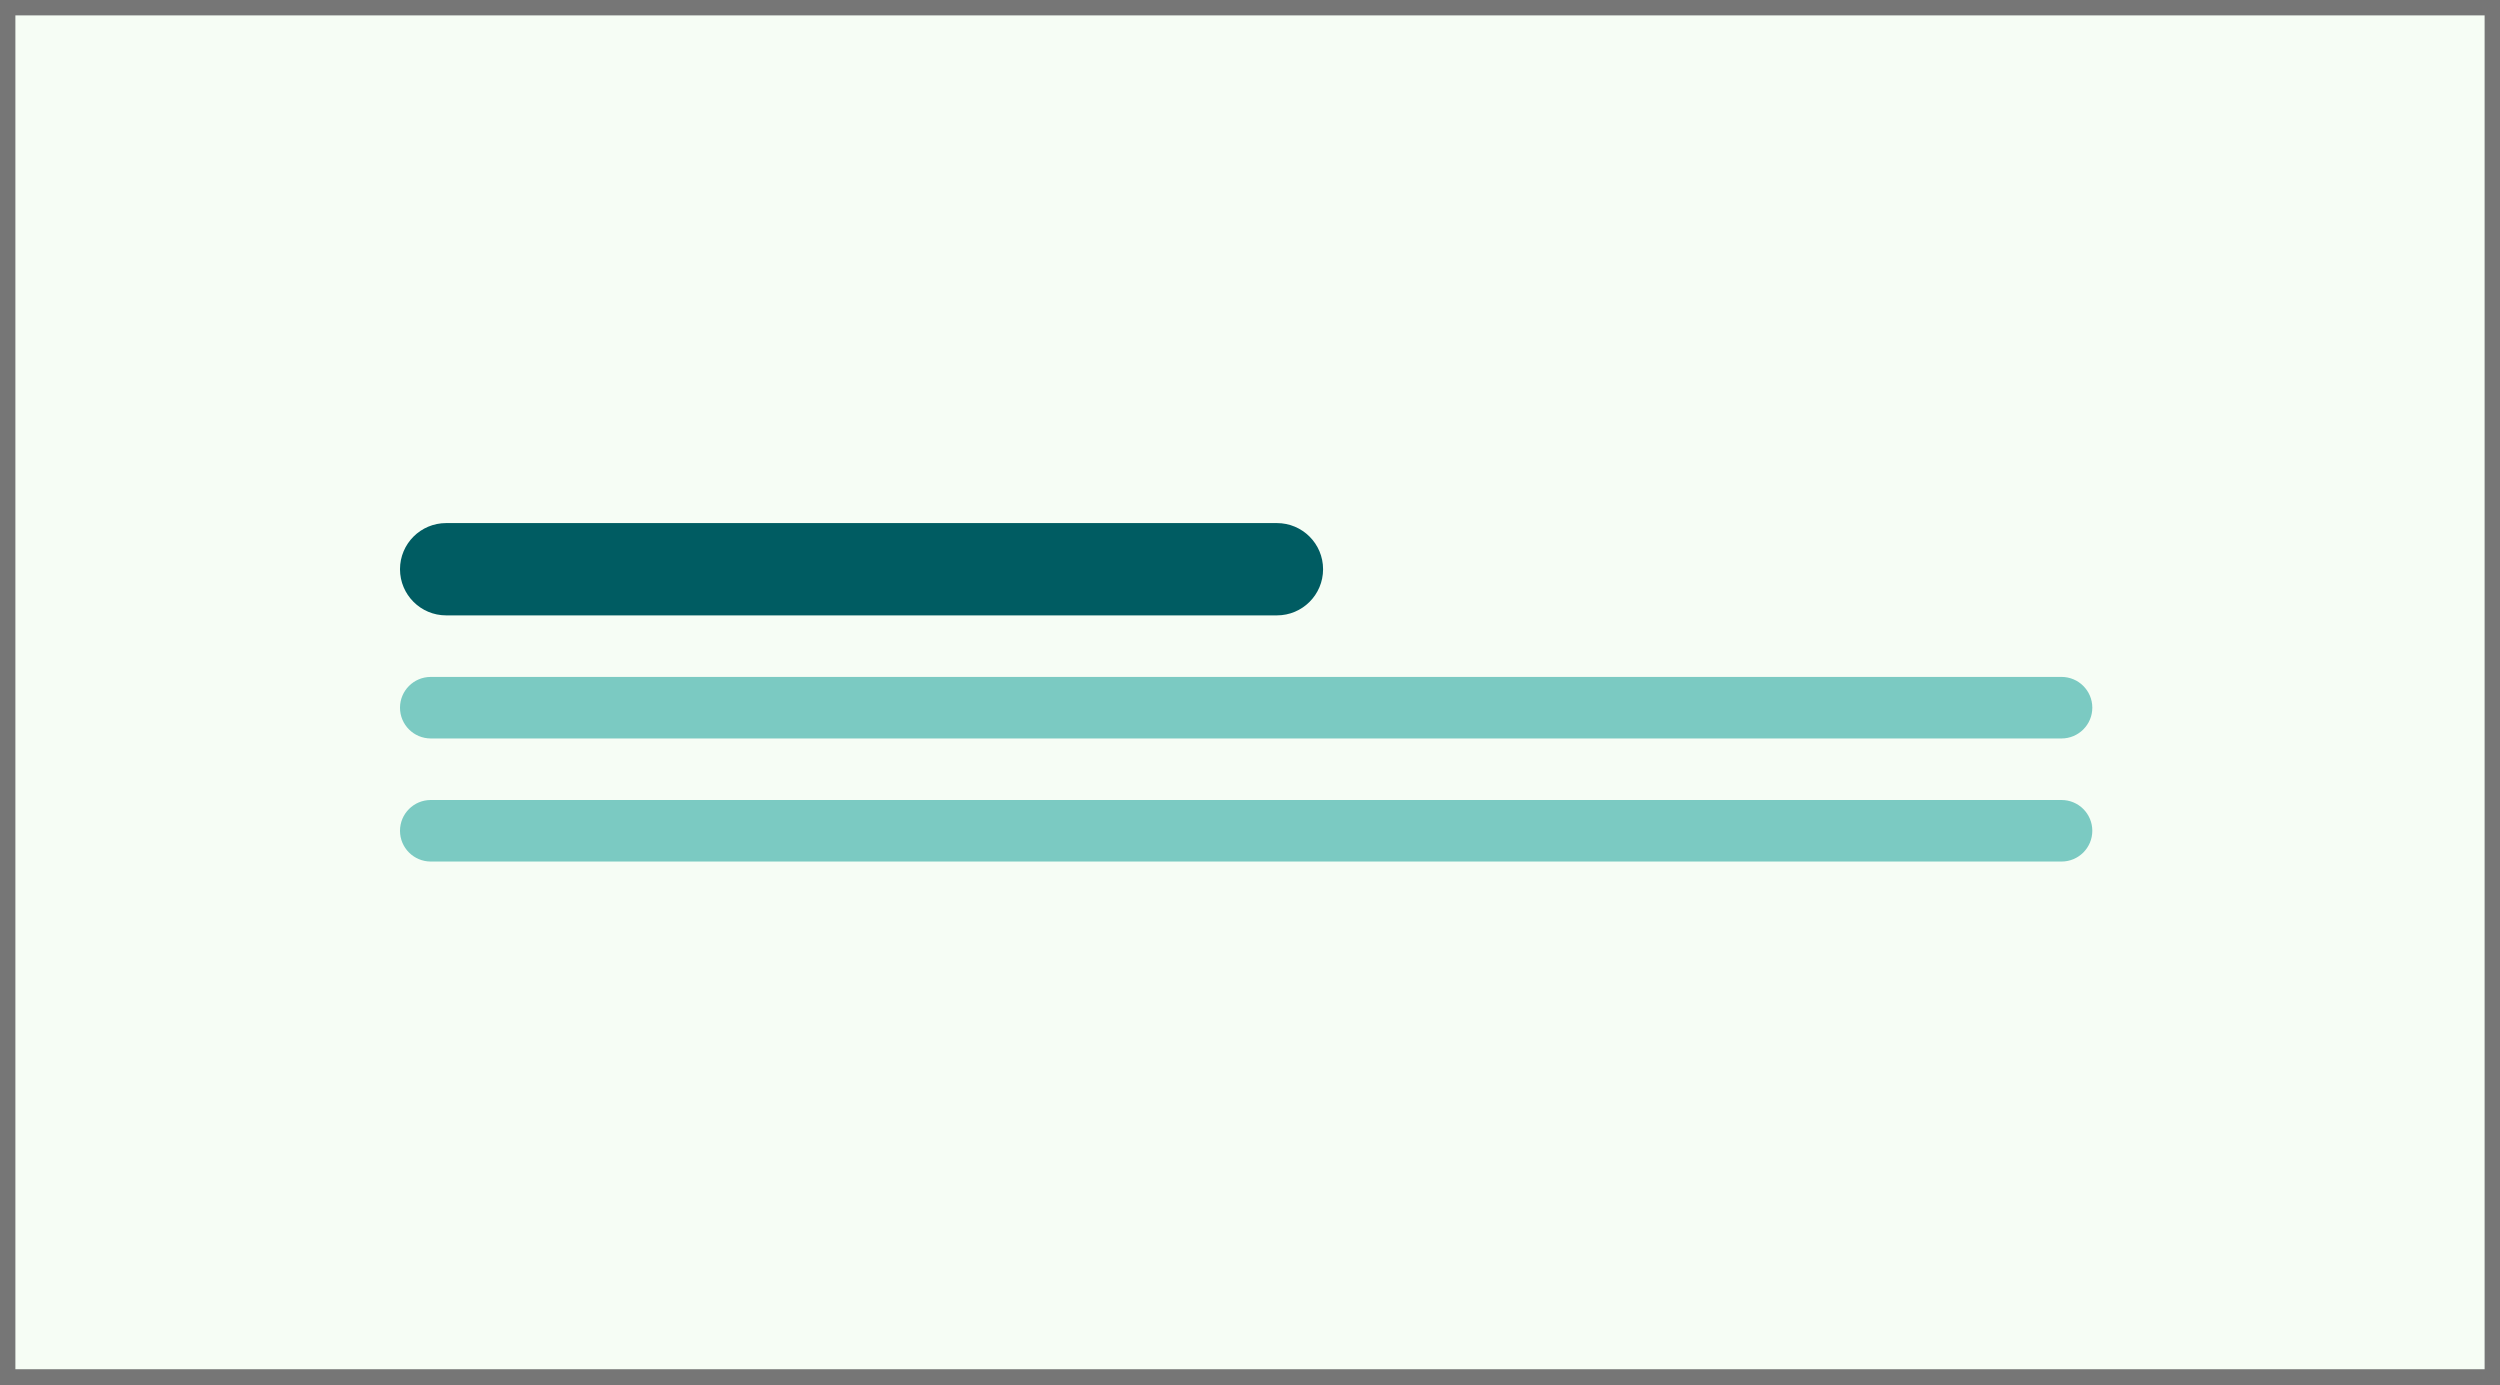
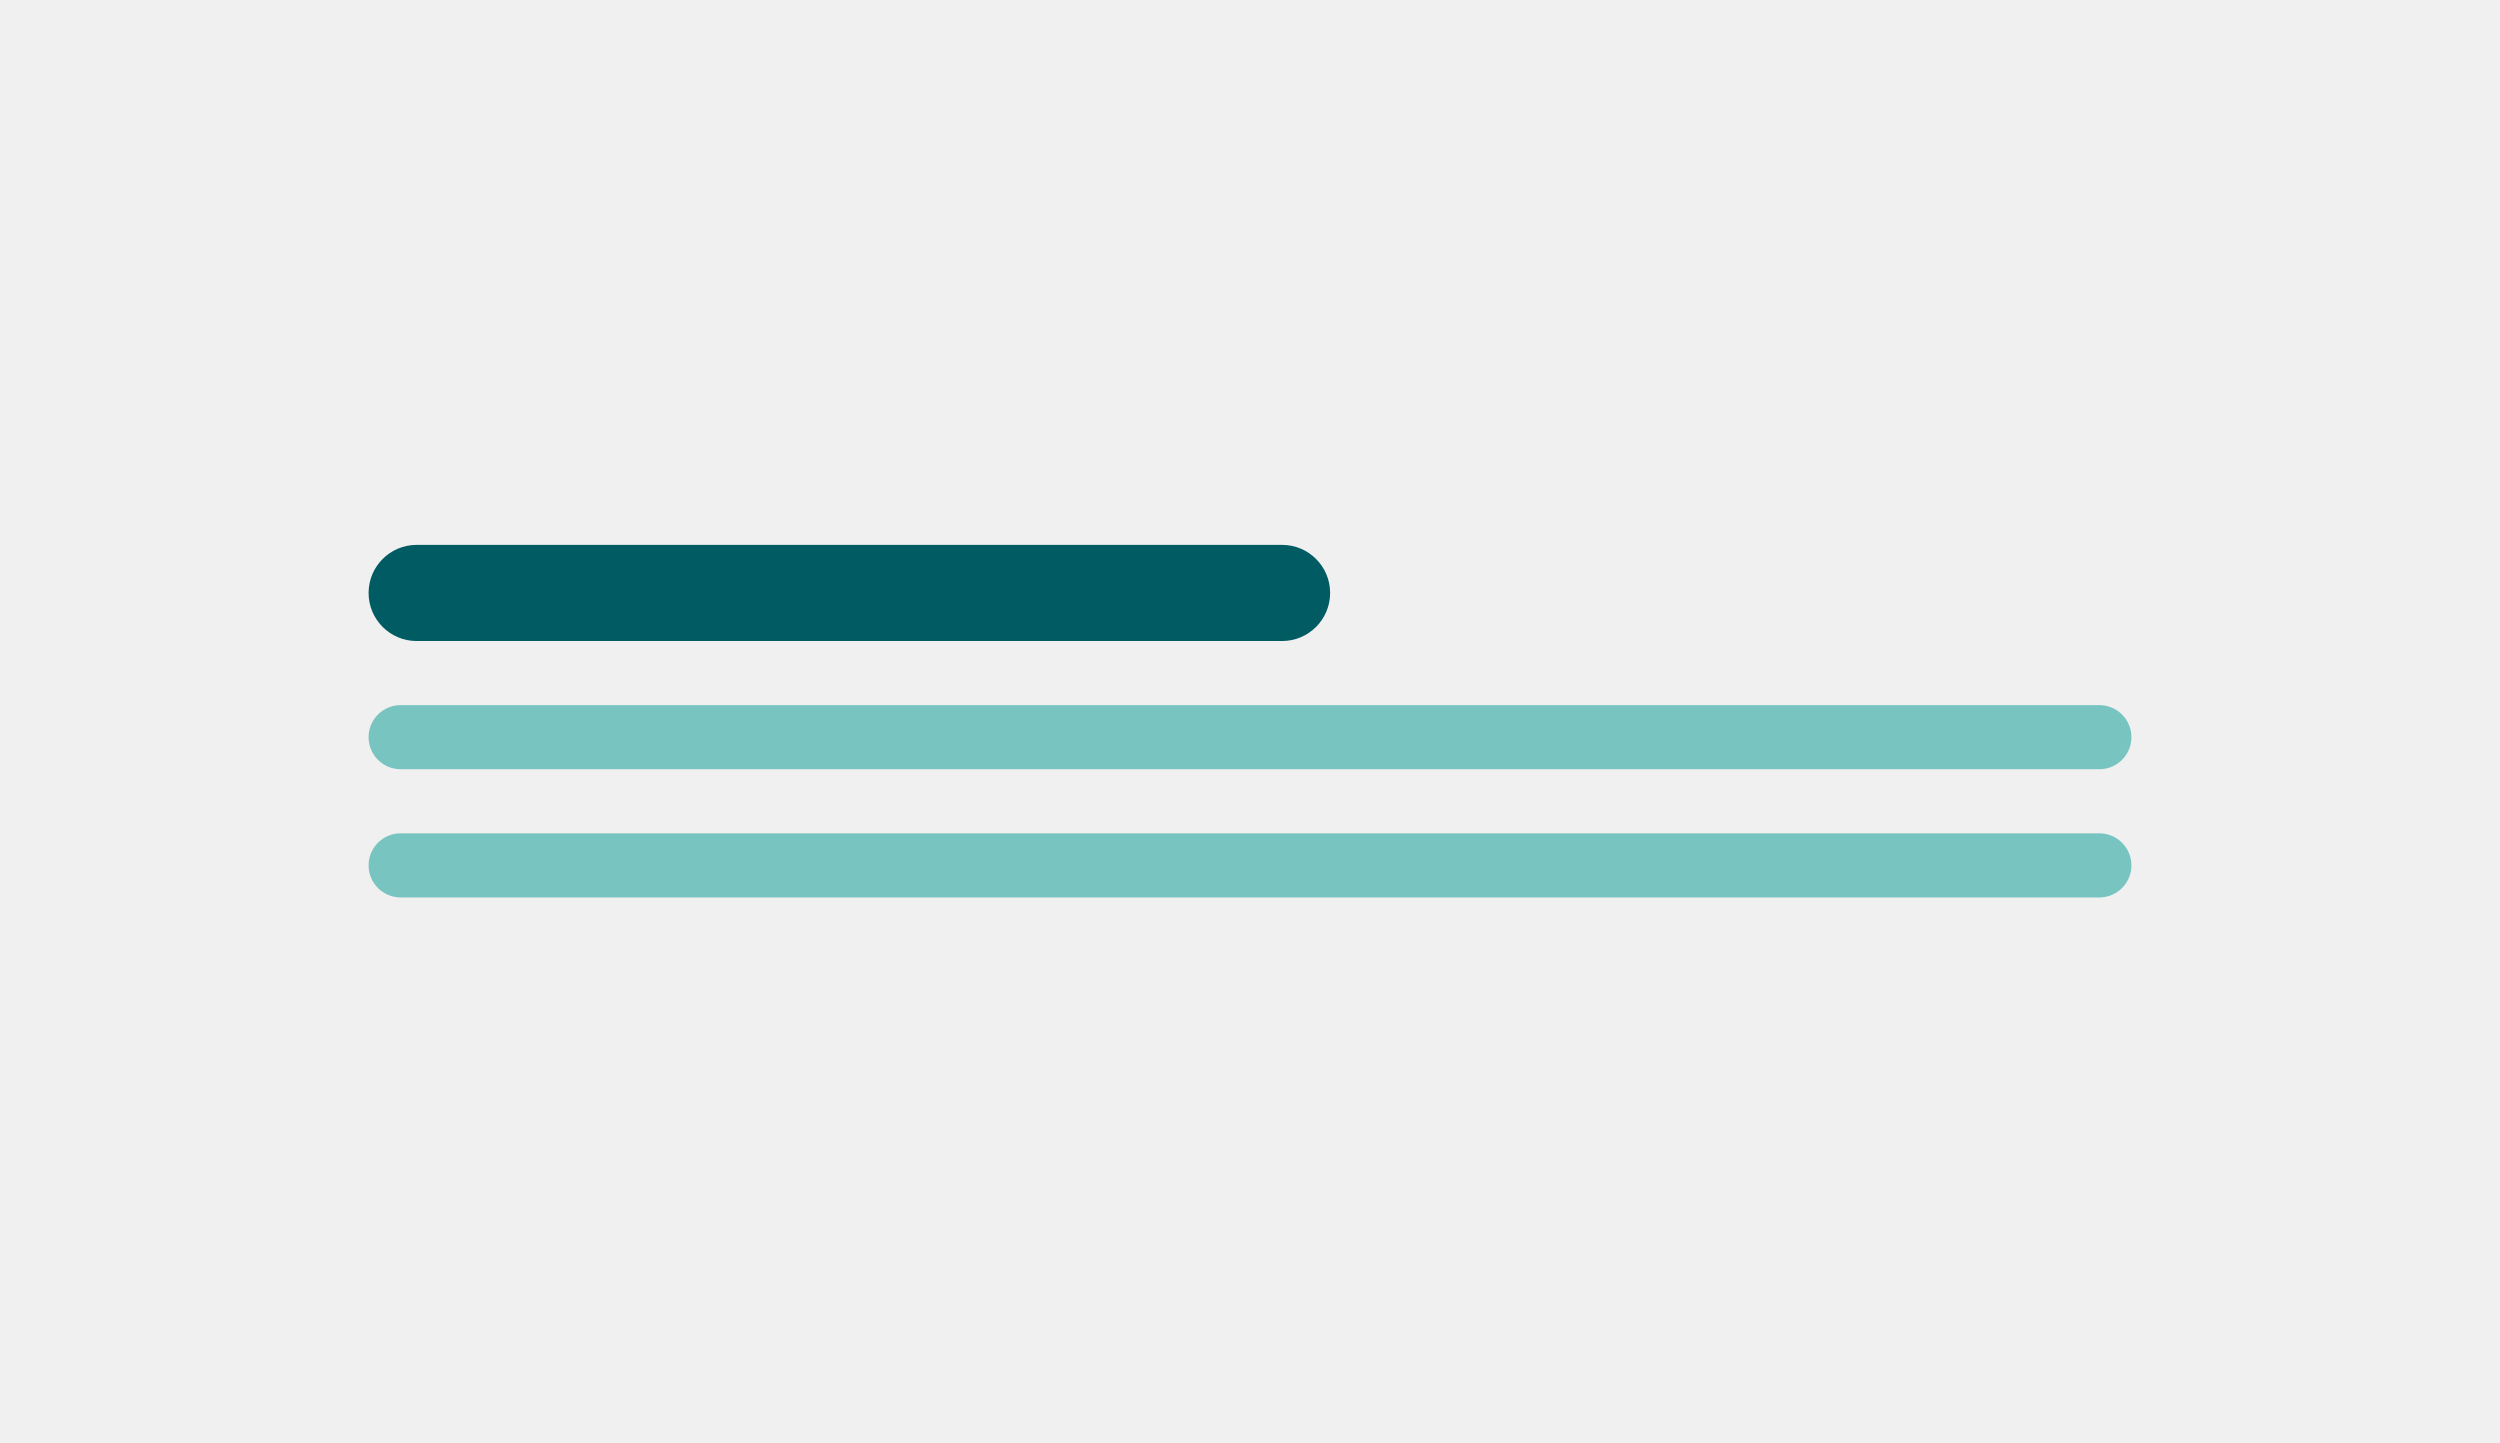
- <svg xmlns="http://www.w3.org/2000/svg" width="325" height="180" viewBox="0 0 325 180" fill="none">
-   <g clip-path="url(#clip0_103_1061)">
-     <rect width="325" height="180" fill="#F6FDF5" />
-     <path d="M0 0V-1H-1V0H0ZM325 0H326V-1H325V0ZM325 180V181H326V180H325ZM0 180H-1V181H0V180ZM0 1H325V-1H0V1ZM324 0V180H326V0H324ZM325 179H0V181H325V179ZM1 180V0H-1V180H1Z" fill="#767676" />
-     <rect x="52" y="68" width="120" height="12" rx="6" fill="#005C62" />
-     <rect x="52" y="88" width="220" height="8" rx="4" fill="#009990" fill-opacity="0.5" />
-     <rect x="52" y="104" width="220" height="8" rx="4" fill="#009990" fill-opacity="0.5" />
-   </g>
-   <path d="M0 0V-2H-2V0H0ZM325 0H327V-2H325V0ZM325 180V182H327V180H325ZM0 180H-2V182H0V180ZM0 2H325V-2H0V2ZM323 0V180H327V0H323ZM325 178H0V182H325V178ZM2 180V0H-2V180H2Z" fill="#767676" />
-   <defs>
-     <clipPath id="clip0_103_1061">
-       <path d="M0 0H325V180H0V0Z" fill="white" />
-     </clipPath>
-   </defs>
+ <svg xmlns="http://www.w3.org/2000/svg" width="312" height="180" fill="none">
+   <rect width="120" height="12" x="46" y="68" fill="#005C62" rx="6" />
+   <rect width="220" height="8" x="46" y="88" fill="#009990" fill-opacity=".5" rx="4" />
+   <rect width="220" height="8" x="46" y="104" fill="#009990" fill-opacity=".5" rx="4" />
</svg>
